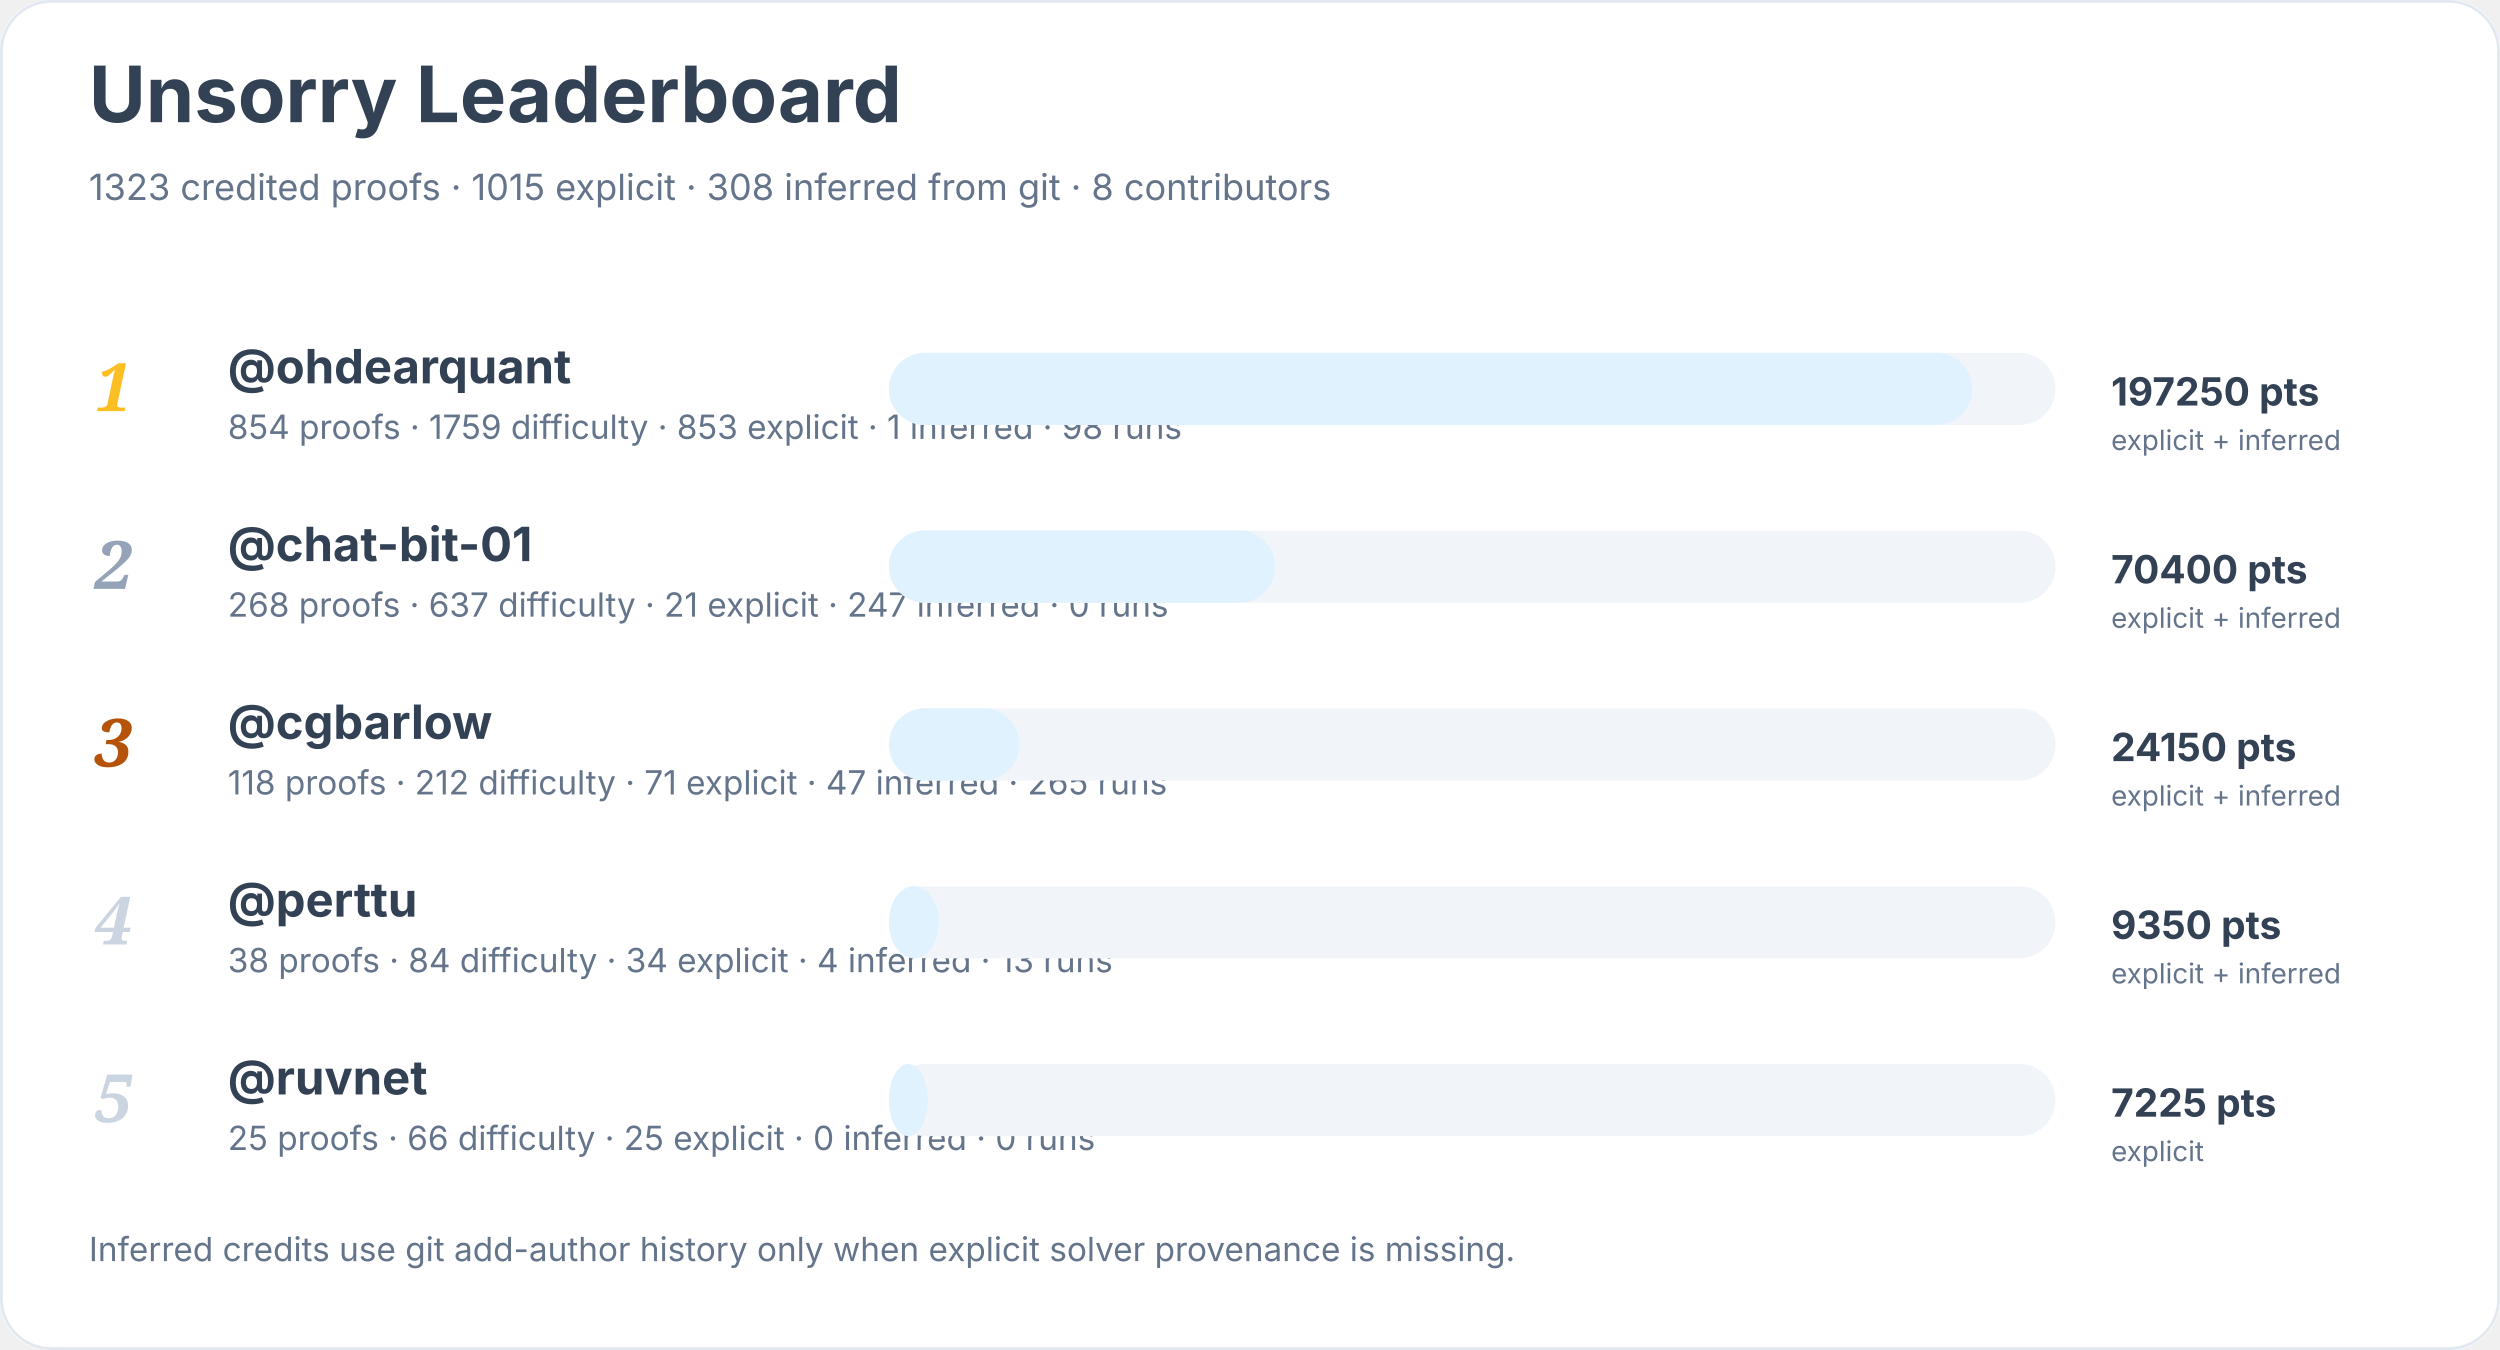
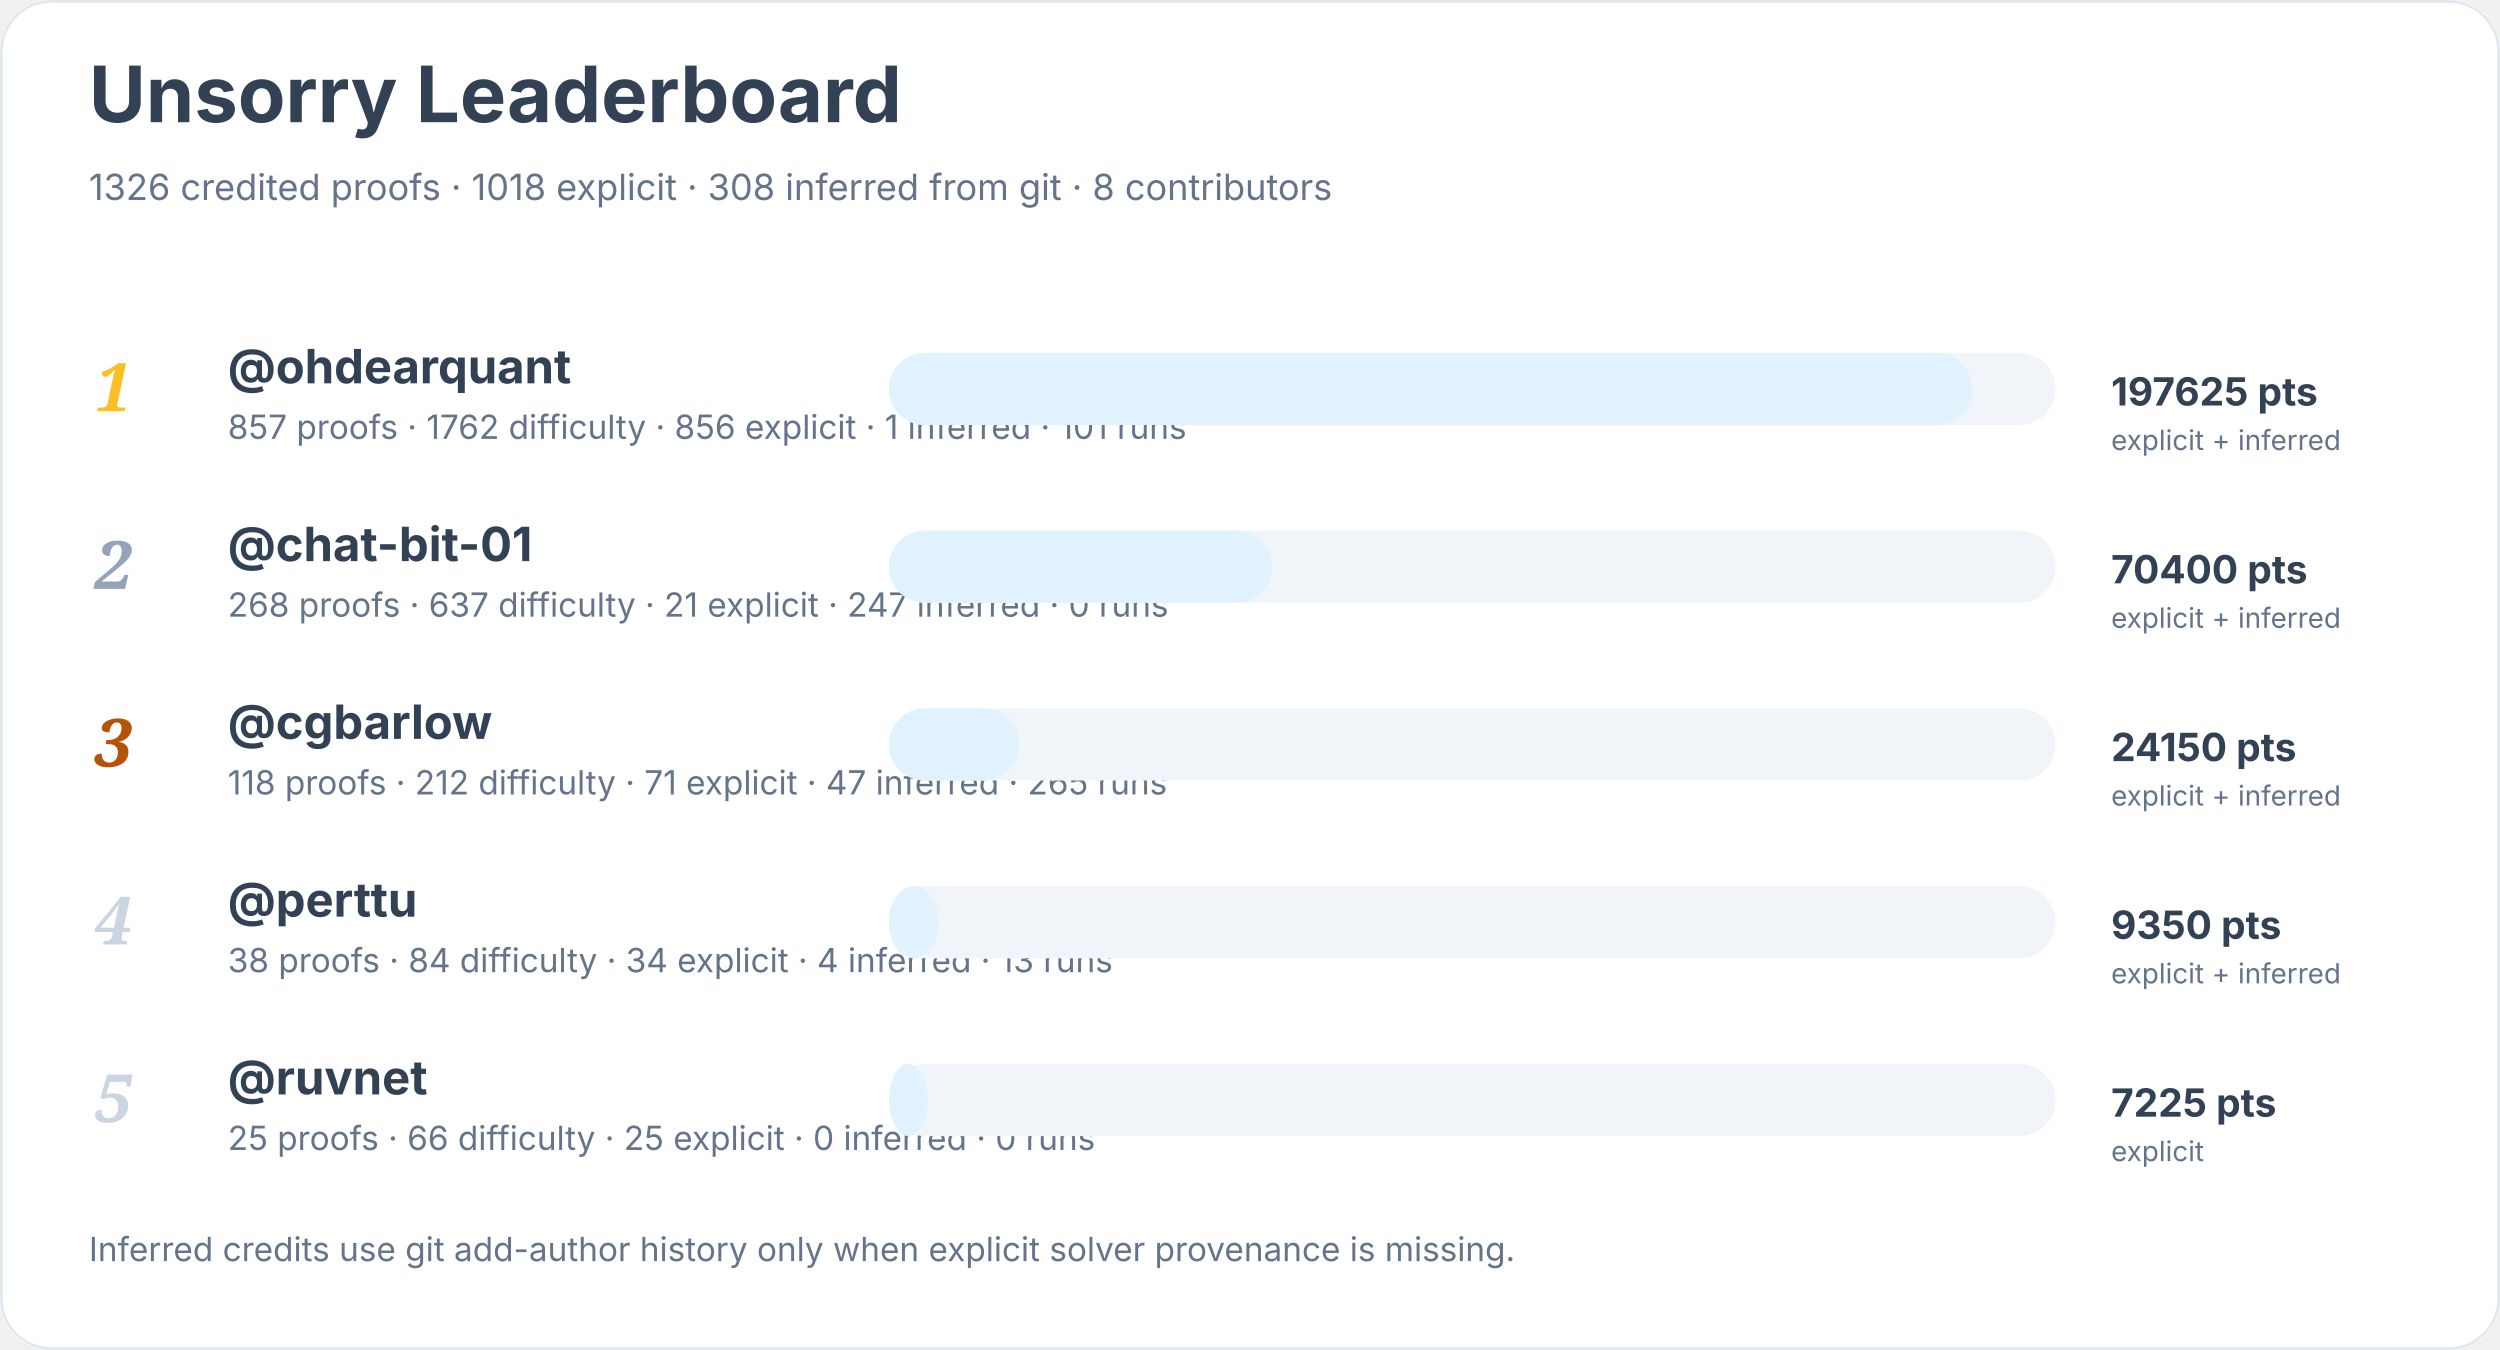
<svg xmlns="http://www.w3.org/2000/svg" width="900" height="486" viewBox="0 0 900 486" role="img" aria-labelledby="title desc">
  <rect width="900" height="100%" rx="18" fill="#ffffff" />
  <rect x="0.5" y="0.5" width="899" height="485" rx="18" fill="none" stroke="#e2e8f0" />
  <text x="32" y="44" font-family="Inter, system-ui, sans-serif" font-size="28" font-weight="700" fill="#334155">Unsorry Leaderboard</text>
-   <text x="32" y="72" font-family="Inter, system-ui, sans-serif" font-size="13" fill="#64748b">1323 credited proofs · 1015 explicit · 308 inferred from git · 8 contributors</text>
+   <text x="32" y="72" font-family="Inter, system-ui, sans-serif" font-size="13" fill="#64748b">1326 credited proofs · 1018 explicit · 308 inferred from git · 8 contributors</text>
  <text x="34" y="148" font-family="Georgia, serif" font-size="24" font-style="italic" font-weight="700" fill="#fbbf24">1</text>
  <a href="https://github.com/ohdearquant">
    <text x="82" y="138" font-family="Inter, system-ui, sans-serif" font-size="17" font-weight="650" fill="#334155">@ohdearquant</text>
  </a>
-   <text x="82" y="158" font-family="Inter, system-ui, sans-serif" font-size="12" fill="#64748b">854 proofs · 1759 difficulty · 853 explicit · 1 inferred · 98 runs</text>
+   <text x="82" y="158" font-family="Inter, system-ui, sans-serif" font-size="12" fill="#64748b">857 proofs · 1762 difficulty · 856 explicit · 1 inferred · 101 runs</text>
  <rect x="320" y="127" width="420" height="26" rx="13" fill="#f1f5f9" />
  <rect x="320" y="127" width="390" height="26" rx="13" fill="#e0f2fe" />
-   <text x="760" y="146" font-family="Inter, system-ui, sans-serif" font-size="14" font-weight="700" fill="#334155">197250 pts</text>
+   <text x="760" y="146" font-family="Inter, system-ui, sans-serif" font-size="14" font-weight="700" fill="#334155">197625 pts</text>
  <text x="760" y="162" font-family="Inter, system-ui, sans-serif" font-size="10" fill="#64748b">explicit + inferred</text>
  <text x="34" y="212" font-family="Georgia, serif" font-size="24" font-style="italic" font-weight="700" fill="#94a3b8">2</text>
  <a href="https://github.com/chat-bit-01">
    <text x="82" y="202" font-family="Inter, system-ui, sans-serif" font-size="17" font-weight="650" fill="#334155">@chat-bit-01</text>
  </a>
  <text x="82" y="222" font-family="Inter, system-ui, sans-serif" font-size="12" fill="#64748b">268 proofs · 637 difficulty · 21 explicit · 247 inferred · 0 runs</text>
  <rect x="320" y="191" width="420" height="26" rx="13" fill="#f1f5f9" />
-   <rect x="320" y="191" width="139" height="26" rx="13" fill="#e0f2fe" />
+   <rect x="320" y="191" width="138" height="26" rx="13" fill="#e0f2fe" />
  <text x="760" y="210" font-family="Inter, system-ui, sans-serif" font-size="14" font-weight="700" fill="#334155">70400 pts</text>
  <text x="760" y="226" font-family="Inter, system-ui, sans-serif" font-size="10" fill="#64748b">explicit + inferred</text>
  <text x="34" y="276" font-family="Georgia, serif" font-size="24" font-style="italic" font-weight="700" fill="#b45309">3</text>
  <a href="https://github.com/cgbarlow">
    <text x="82" y="266" font-family="Inter, system-ui, sans-serif" font-size="17" font-weight="650" fill="#334155">@cgbarlow</text>
  </a>
  <text x="82" y="286" font-family="Inter, system-ui, sans-serif" font-size="12" fill="#64748b">118 proofs · 212 difficulty · 71 explicit · 47 inferred · 265 runs</text>
  <rect x="320" y="255" width="420" height="26" rx="13" fill="#f1f5f9" />
  <rect x="320" y="255" width="47" height="26" rx="13" fill="#e0f2fe" />
  <text x="760" y="274" font-family="Inter, system-ui, sans-serif" font-size="14" font-weight="700" fill="#334155">24150 pts</text>
  <text x="760" y="290" font-family="Inter, system-ui, sans-serif" font-size="10" fill="#64748b">explicit + inferred</text>
  <text x="34" y="340" font-family="Georgia, serif" font-size="24" font-style="italic" font-weight="700" fill="#cbd5e1">4</text>
  <a href="https://github.com/perttu">
    <text x="82" y="330" font-family="Inter, system-ui, sans-serif" font-size="17" font-weight="650" fill="#334155">@perttu</text>
  </a>
  <text x="82" y="350" font-family="Inter, system-ui, sans-serif" font-size="12" fill="#64748b">38 proofs · 84 difficulty · 34 explicit · 4 inferred · 13 runs</text>
  <rect x="320" y="319" width="420" height="26" rx="13" fill="#f1f5f9" />
  <rect x="320" y="319" width="18" height="26" rx="13" fill="#e0f2fe" />
  <text x="760" y="338" font-family="Inter, system-ui, sans-serif" font-size="14" font-weight="700" fill="#334155">9350 pts</text>
  <text x="760" y="354" font-family="Inter, system-ui, sans-serif" font-size="10" fill="#64748b">explicit + inferred</text>
  <text x="34" y="404" font-family="Georgia, serif" font-size="24" font-style="italic" font-weight="700" fill="#cbd5e1">5</text>
  <a href="https://github.com/ruvnet">
    <text x="82" y="394" font-family="Inter, system-ui, sans-serif" font-size="17" font-weight="650" fill="#334155">@ruvnet</text>
  </a>
  <text x="82" y="414" font-family="Inter, system-ui, sans-serif" font-size="12" fill="#64748b">25 proofs · 66 difficulty · 25 explicit · 0 inferred · 0 runs</text>
  <rect x="320" y="383" width="420" height="26" rx="13" fill="#f1f5f9" />
  <rect x="320" y="383" width="14" height="26" rx="13" fill="#e0f2fe" />
  <text x="760" y="402" font-family="Inter, system-ui, sans-serif" font-size="14" font-weight="700" fill="#334155">7225 pts</text>
  <text x="760" y="418" font-family="Inter, system-ui, sans-serif" font-size="10" fill="#64748b">explicit</text>
  <text x="32" y="454" font-family="Inter, system-ui, sans-serif" font-size="12" fill="#64748b">Inferred credits use git add-author history only when explicit solver provenance is missing.</text>
</svg>
